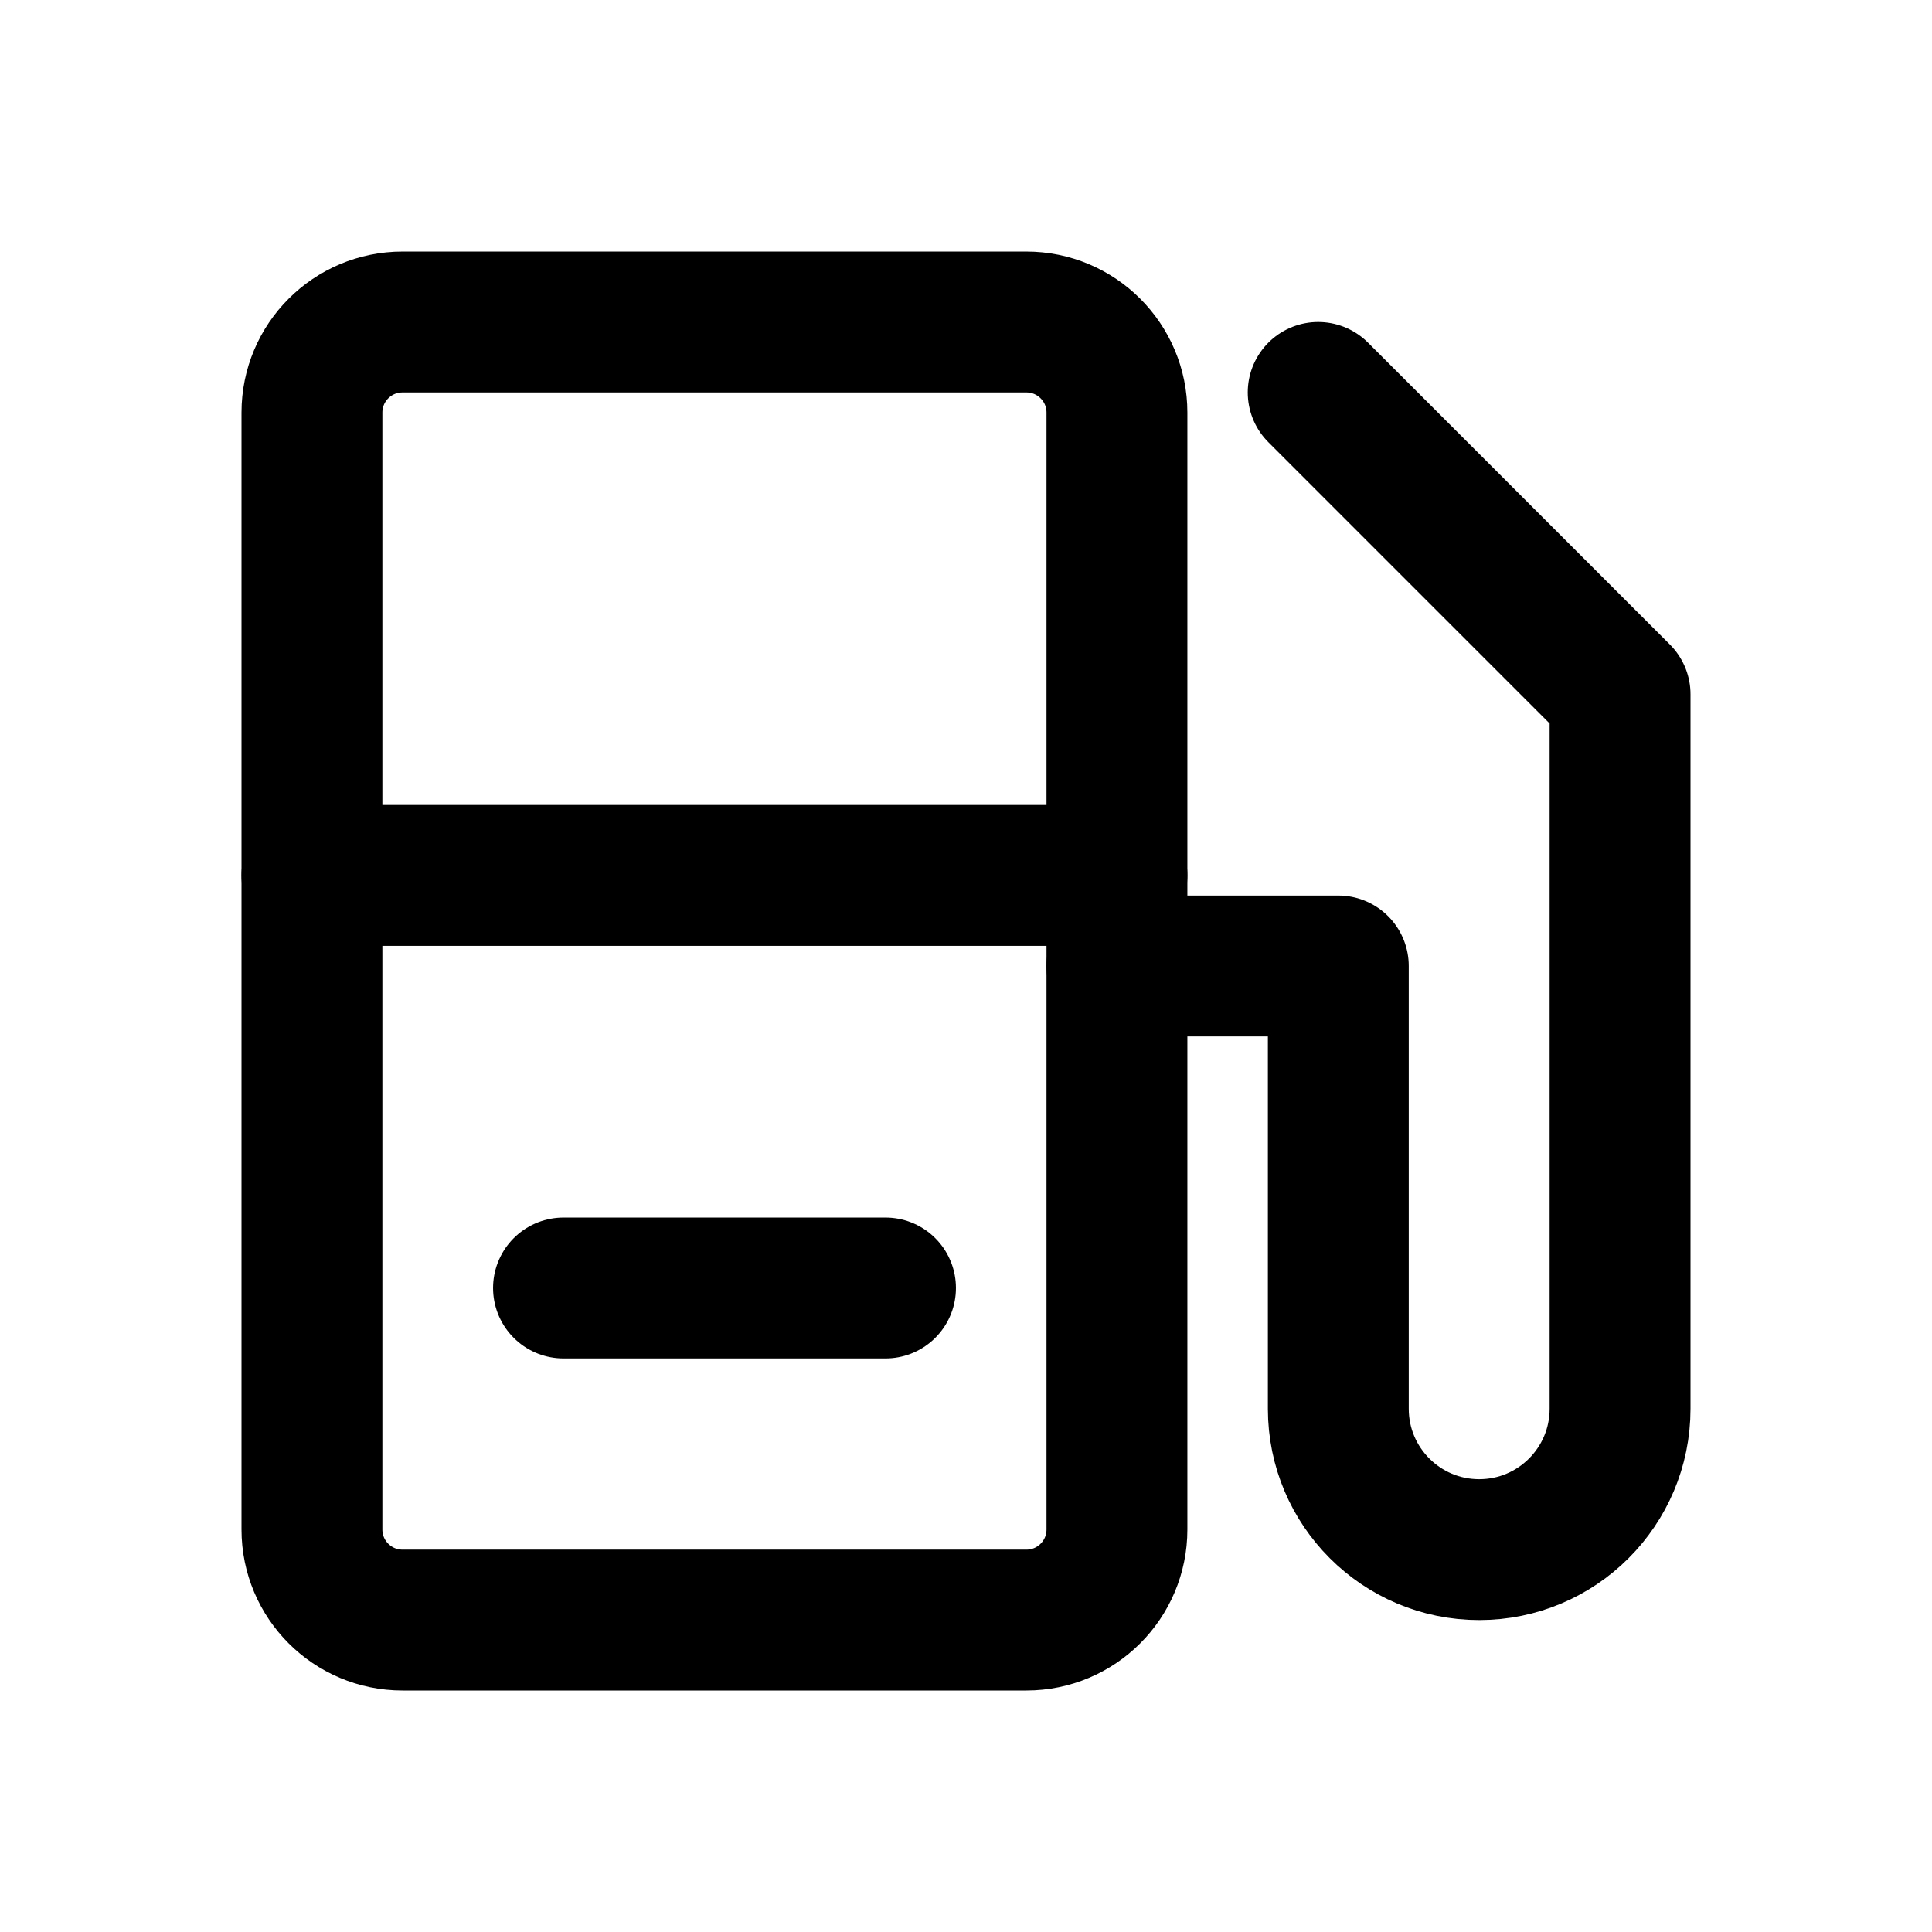
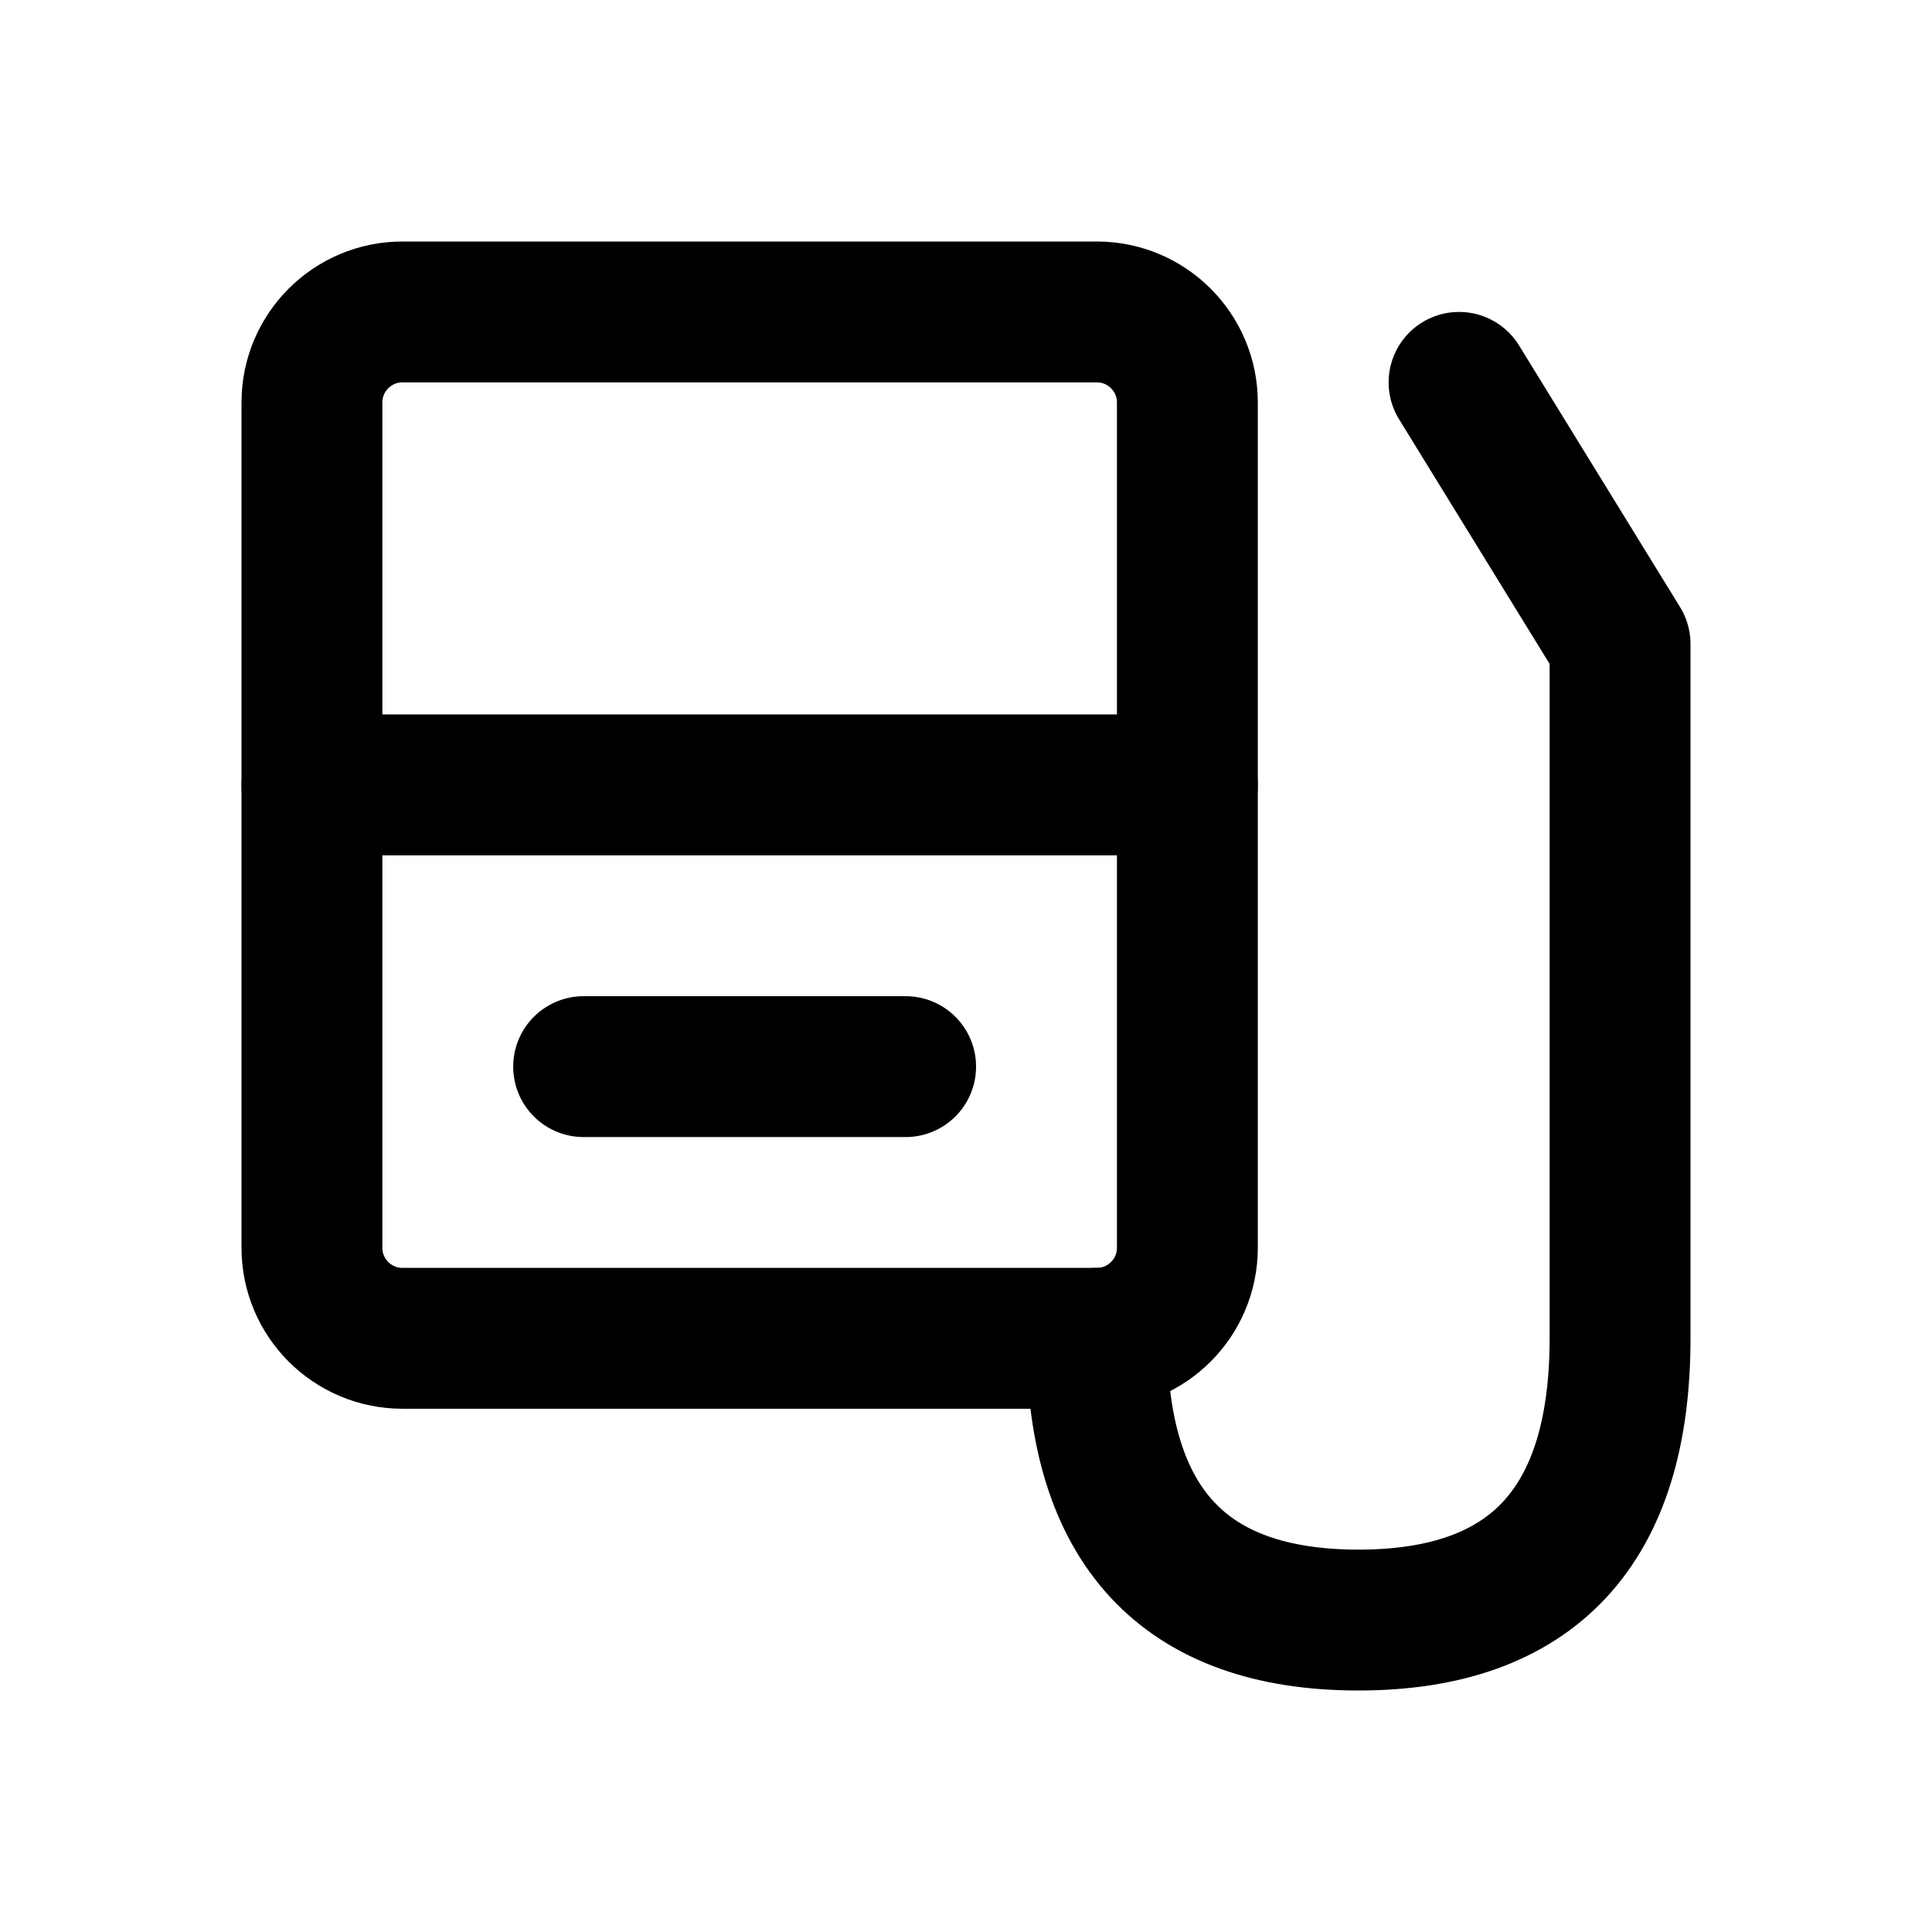
<svg xmlns="http://www.w3.org/2000/svg" width="24" height="24" viewBox="0 0 24 24" fill="none" stroke="currentColor" stroke-width="1.75" stroke-linecap="round" stroke-linejoin="round" aria-hidden="true" focusable="false">
-   <rect x="3.875" y="4" width="10" height="16.125" rx="1.125" />
-   <path d="M3.875 10.875H13.875M7 16H11M13.875 12H16.625V17.5A1.75 1.75 0 0 0 20.125 17.5V8.625L16.375 4.875" />
+   <rect x="3.875" y="3.875" width="10.875" height="12.75" rx="1.125" />
+   <path d="M3.875 9.75H14.75M7.25 13.25H11.25M13.625 16.625Q13.625 20.125 16.875 20.125 20.125 20.125 20.125 16.625V8L18.125 4.75" />
</svg>
